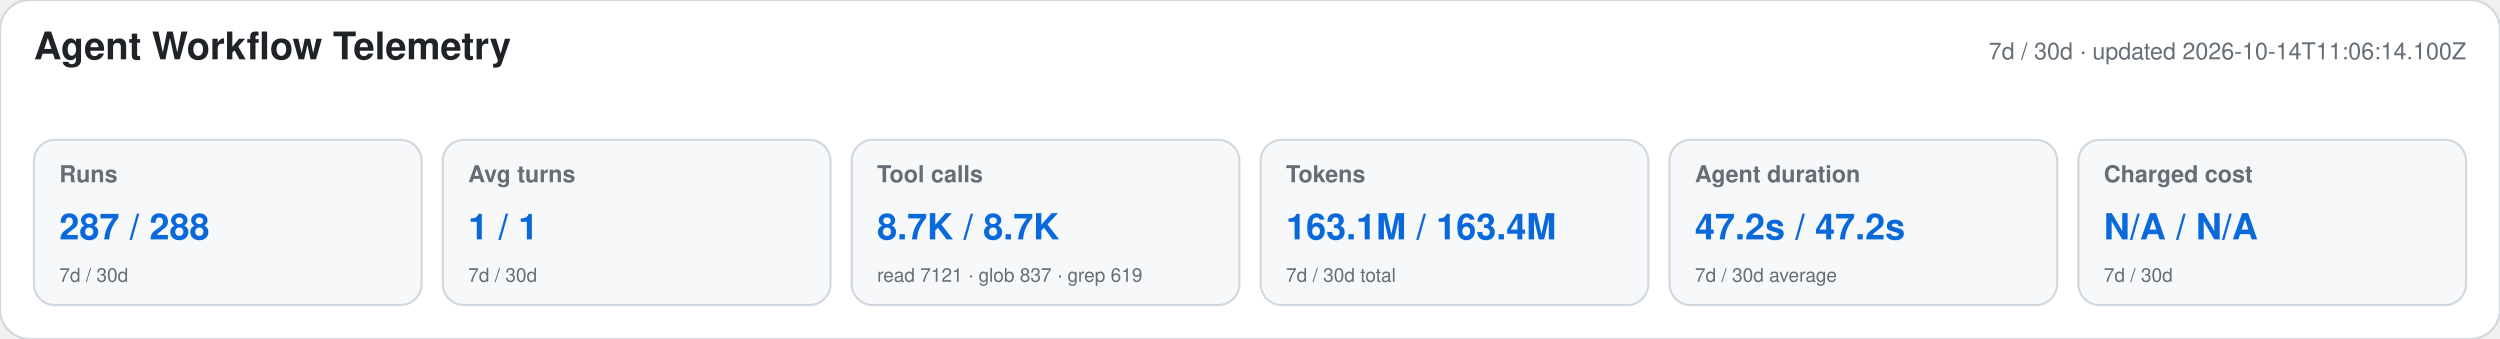
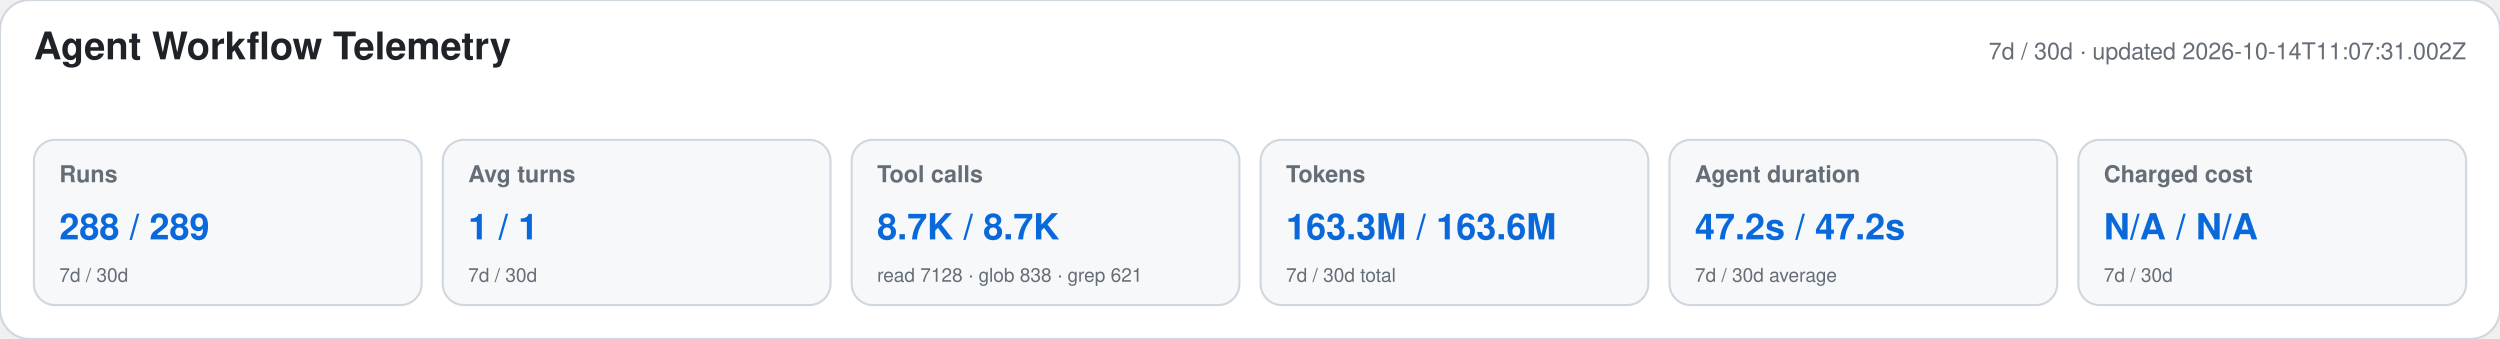
<svg xmlns="http://www.w3.org/2000/svg" width="1180" height="160" viewBox="0 0 1180 160" role="img" aria-labelledby="title desc">
  <style>text{font-family:-apple-system,BlinkMacSystemFont,"Segoe UI",Helvetica,Arial,sans-serif}.heading{font-size:18px;font-weight:650;fill:#1f2328}.meta,.label,.secondary{fill:#656d76}.meta,.label{font-size:11px}.label{font-weight:600}.primary{font-size:17px;font-weight:700;fill:#0969da}.secondary{font-size:9px}</style>
  <rect width="1180" height="160" rx="14" fill="#ffffff" stroke="#d0d7de" />
  <text x="16" y="28" class="heading">Agent Workflow Telemetry</text>
-   <text x="1164" y="28" text-anchor="end" class="meta">7d / 30d · updated 2026-10-14T11:06:14.100Z</text>
+   <text x="1164" y="28" text-anchor="end" class="meta">7d / 30d · updated 2026-10-14T11:07:31.002Z</text>
  <g>
    <rect x="16" y="66" width="183" height="78" rx="10" fill="#f6f8fa" stroke="#d0d7de" />
    <text x="28" y="86" class="label">Runs</text>
-     <text x="28" y="113" class="primary">287 / 288</text>
+     <text x="28" y="113" class="primary">288 / 289</text>
    <text x="28" y="133" class="secondary">7d / 30d</text>
  </g>
  <g>
    <rect x="209" y="66" width="183" height="78" rx="10" fill="#f6f8fa" stroke="#d0d7de" />
    <text x="221" y="86" class="label">Avg turns</text>
    <text x="221" y="113" class="primary">1 / 1</text>
    <text x="221" y="133" class="secondary">7d / 30d</text>
  </g>
  <g>
    <rect x="402" y="66" width="183" height="78" rx="10" fill="#f6f8fa" stroke="#d0d7de" />
    <text x="414" y="86" class="label">Tool calls</text>
    <text x="414" y="113" class="primary">8.7K / 8.7K</text>
-     <text x="414" y="133" class="secondary">read 7121 · glob 837 · grep 619</text>
+     <text x="414" y="133" class="secondary">read 7128 · glob 838 · grep 621</text>
  </g>
  <g>
    <rect x="595" y="66" width="183" height="78" rx="10" fill="#f6f8fa" stroke="#d0d7de" />
    <text x="607" y="86" class="label">Tokens</text>
-     <text x="607" y="113" class="primary">163.1M / 163.4M</text>
+     <text x="607" y="113" class="primary">163.3M / 163.6M</text>
    <text x="607" y="133" class="secondary">7d / 30d total</text>
  </g>
  <g>
    <rect x="788" y="66" width="183" height="78" rx="10" fill="#f6f8fa" stroke="#d0d7de" />
    <text x="800" y="86" class="label">Agent duration</text>
    <text x="800" y="113" class="primary">47.2s / 47.2s</text>
    <text x="800" y="133" class="secondary">7d / 30d average</text>
  </g>
  <g>
    <rect x="981" y="66" width="183" height="78" rx="10" fill="#f6f8fa" stroke="#d0d7de" />
    <text x="993" y="86" class="label">Charged cost</text>
    <text x="993" y="113" class="primary">N/A / N/A</text>
    <text x="993" y="133" class="secondary">7d / 30d</text>
  </g>
</svg>
